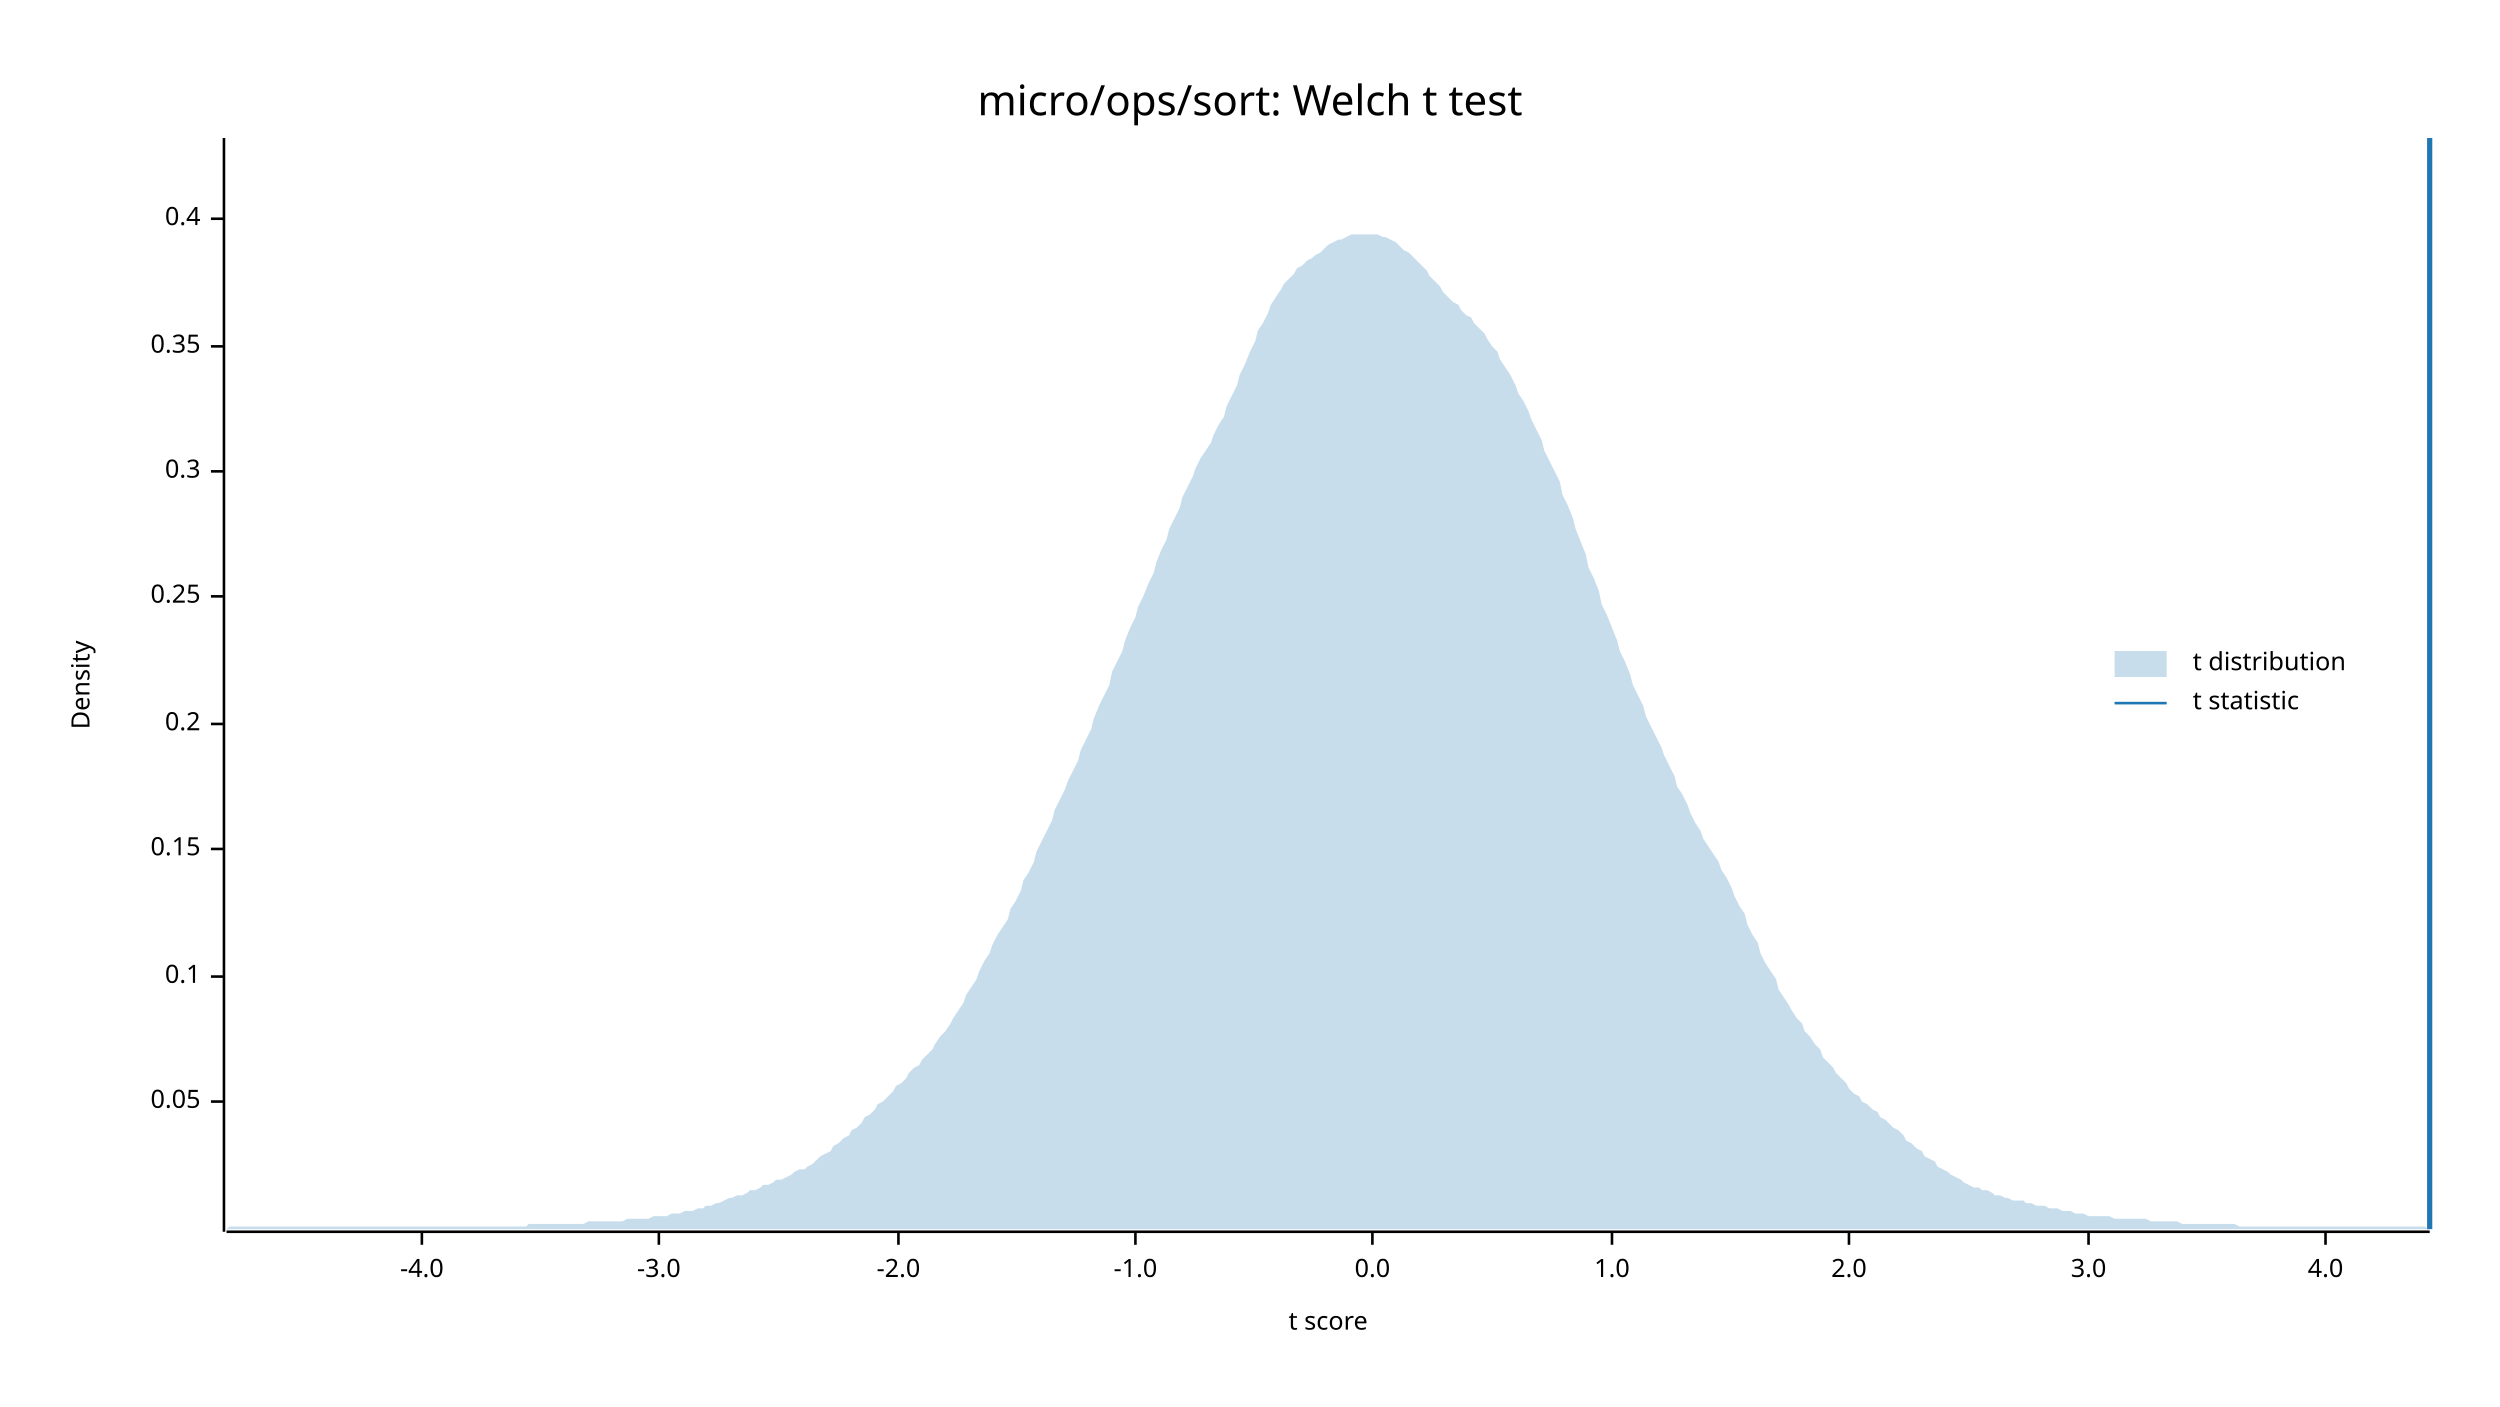
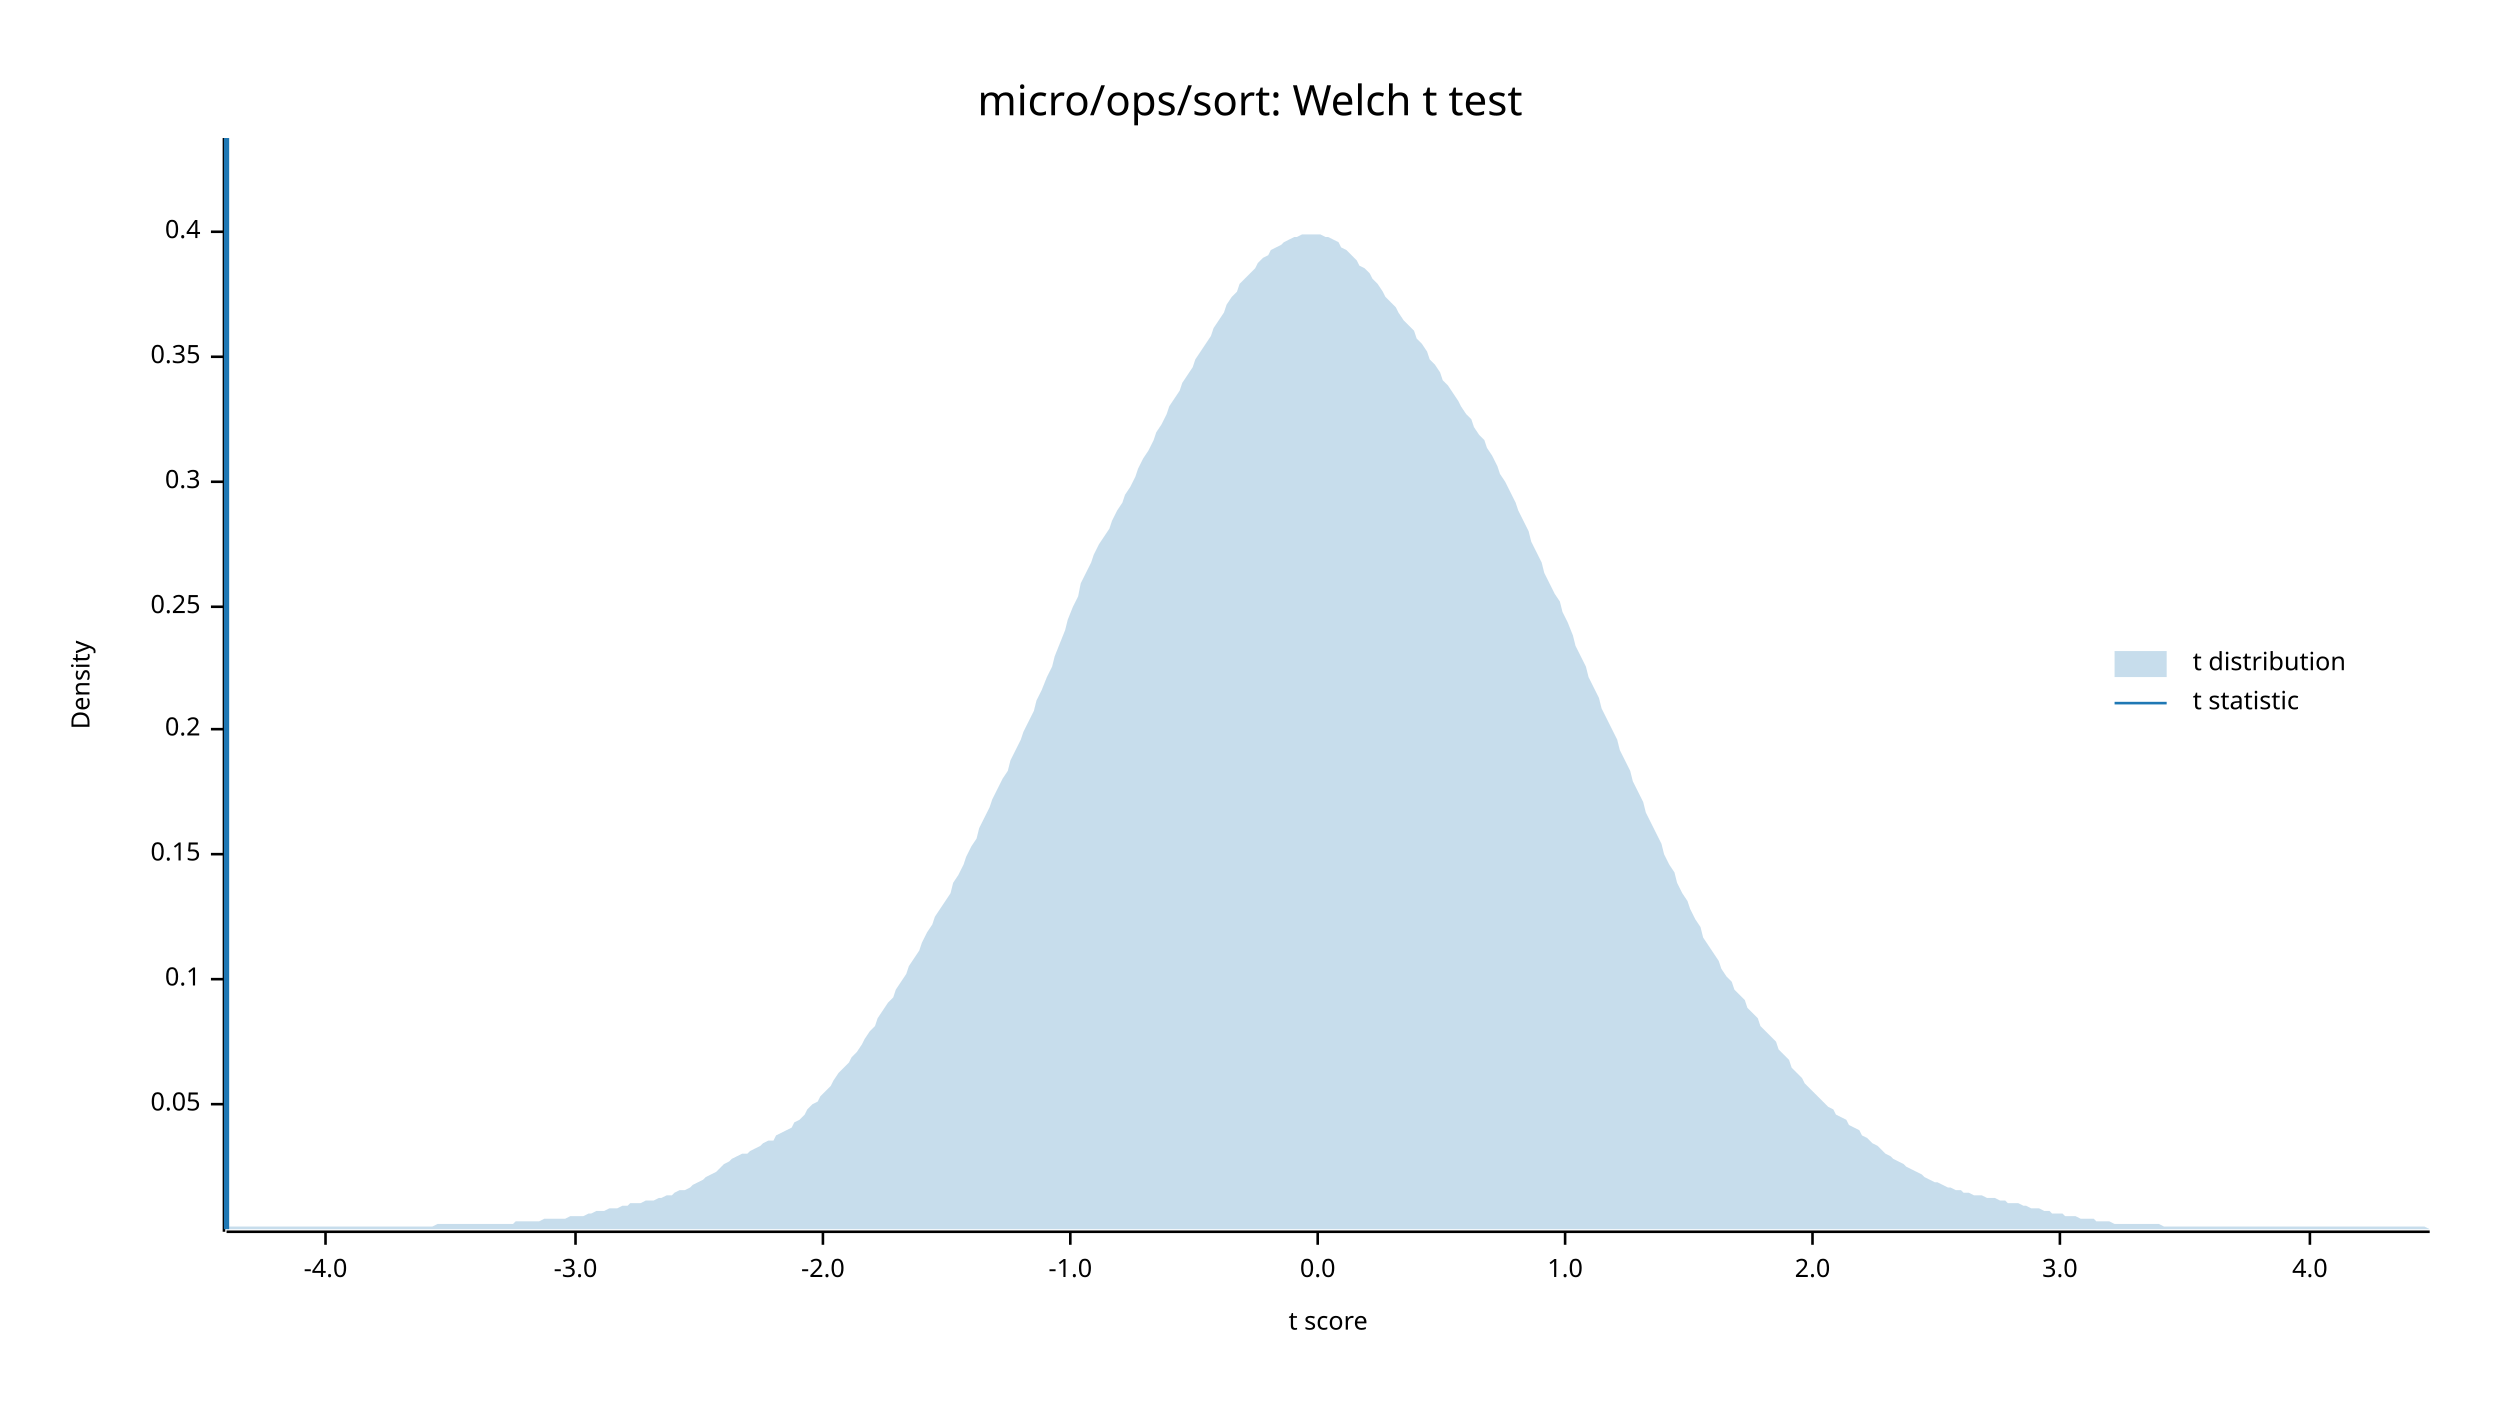
<svg xmlns="http://www.w3.org/2000/svg" width="960" height="540" viewBox="0 0 960 540">
  <text x="480" y="32" dy="0.76em" text-anchor="middle" font-family="sans-serif" font-size="16.129" opacity="1" fill="#000000">
micro/ops/sort: Welch t test
</text>
  <text x="27" y="263" dy="0.76em" text-anchor="middle" font-family="sans-serif" font-size="9.677" opacity="1" fill="#000000" transform="rotate(270, 27, 263)">
Density
</text>
  <text x="510" y="513" dy="-0.5ex" text-anchor="middle" font-family="sans-serif" font-size="9.677" opacity="1" fill="#000000">
t score
</text>
  <polyline fill="none" opacity="1" stroke="#000000" stroke-width="1" points="86,53 86,473 " />
-   <text x="77" y="423" dy="0.5ex" text-anchor="end" font-family="sans-serif" font-size="9.677" opacity="1" fill="#000000">
+   <text x="77" y="424" dy="0.5ex" text-anchor="end" font-family="sans-serif" font-size="9.677" opacity="1" fill="#000000">
0.05
</text>
-   <polyline fill="none" opacity="1" stroke="#000000" stroke-width="1" points="81,423 86,423 " />
-   <text x="77" y="375" dy="0.5ex" text-anchor="end" font-family="sans-serif" font-size="9.677" opacity="1" fill="#000000">
+   <polyline fill="none" opacity="1" stroke="#000000" stroke-width="1" points="81,424 86,424 " />
+   <text x="77" y="376" dy="0.5ex" text-anchor="end" font-family="sans-serif" font-size="9.677" opacity="1" fill="#000000">
0.1
</text>
-   <polyline fill="none" opacity="1" stroke="#000000" stroke-width="1" points="81,375 86,375 " />
-   <text x="77" y="326" dy="0.5ex" text-anchor="end" font-family="sans-serif" font-size="9.677" opacity="1" fill="#000000">
+   <polyline fill="none" opacity="1" stroke="#000000" stroke-width="1" points="81,376 86,376 " />
+   <text x="77" y="328" dy="0.5ex" text-anchor="end" font-family="sans-serif" font-size="9.677" opacity="1" fill="#000000">
0.15
</text>
-   <polyline fill="none" opacity="1" stroke="#000000" stroke-width="1" points="81,326 86,326 " />
-   <text x="77" y="278" dy="0.5ex" text-anchor="end" font-family="sans-serif" font-size="9.677" opacity="1" fill="#000000">
+   <polyline fill="none" opacity="1" stroke="#000000" stroke-width="1" points="81,328 86,328 " />
+   <text x="77" y="280" dy="0.5ex" text-anchor="end" font-family="sans-serif" font-size="9.677" opacity="1" fill="#000000">
0.2
</text>
-   <polyline fill="none" opacity="1" stroke="#000000" stroke-width="1" points="81,278 86,278 " />
-   <text x="77" y="229" dy="0.5ex" text-anchor="end" font-family="sans-serif" font-size="9.677" opacity="1" fill="#000000">
+   <polyline fill="none" opacity="1" stroke="#000000" stroke-width="1" points="81,280 86,280 " />
+   <text x="77" y="233" dy="0.5ex" text-anchor="end" font-family="sans-serif" font-size="9.677" opacity="1" fill="#000000">
0.25
</text>
-   <polyline fill="none" opacity="1" stroke="#000000" stroke-width="1" points="81,229 86,229 " />
-   <text x="77" y="181" dy="0.5ex" text-anchor="end" font-family="sans-serif" font-size="9.677" opacity="1" fill="#000000">
+   <polyline fill="none" opacity="1" stroke="#000000" stroke-width="1" points="81,233 86,233 " />
+   <text x="77" y="185" dy="0.5ex" text-anchor="end" font-family="sans-serif" font-size="9.677" opacity="1" fill="#000000">
0.3
</text>
-   <polyline fill="none" opacity="1" stroke="#000000" stroke-width="1" points="81,181 86,181 " />
-   <text x="77" y="133" dy="0.5ex" text-anchor="end" font-family="sans-serif" font-size="9.677" opacity="1" fill="#000000">
+   <polyline fill="none" opacity="1" stroke="#000000" stroke-width="1" points="81,185 86,185 " />
+   <text x="77" y="137" dy="0.5ex" text-anchor="end" font-family="sans-serif" font-size="9.677" opacity="1" fill="#000000">
0.35
</text>
-   <polyline fill="none" opacity="1" stroke="#000000" stroke-width="1" points="81,133 86,133 " />
-   <text x="77" y="84" dy="0.5ex" text-anchor="end" font-family="sans-serif" font-size="9.677" opacity="1" fill="#000000">
+   <polyline fill="none" opacity="1" stroke="#000000" stroke-width="1" points="81,137 86,137 " />
+   <text x="77" y="89" dy="0.5ex" text-anchor="end" font-family="sans-serif" font-size="9.677" opacity="1" fill="#000000">
0.4
</text>
-   <polyline fill="none" opacity="1" stroke="#000000" stroke-width="1" points="81,84 86,84 " />
+   <polyline fill="none" opacity="1" stroke="#000000" stroke-width="1" points="81,89 86,89 " />
  <polyline fill="none" opacity="1" stroke="#000000" stroke-width="1" points="87,473 933,473 " />
-   <text x="162" y="483" dy="0.76em" text-anchor="middle" font-family="sans-serif" font-size="9.677" opacity="1" fill="#000000">
+   <text x="125" y="483" dy="0.76em" text-anchor="middle" font-family="sans-serif" font-size="9.677" opacity="1" fill="#000000">
-4.0
</text>
-   <polyline fill="none" opacity="1" stroke="#000000" stroke-width="1" points="162,473 162,478 " />
-   <text x="253" y="483" dy="0.76em" text-anchor="middle" font-family="sans-serif" font-size="9.677" opacity="1" fill="#000000">
+   <polyline fill="none" opacity="1" stroke="#000000" stroke-width="1" points="125,473 125,478 " />
+   <text x="221" y="483" dy="0.76em" text-anchor="middle" font-family="sans-serif" font-size="9.677" opacity="1" fill="#000000">
-3.0
</text>
-   <polyline fill="none" opacity="1" stroke="#000000" stroke-width="1" points="253,473 253,478 " />
-   <text x="345" y="483" dy="0.76em" text-anchor="middle" font-family="sans-serif" font-size="9.677" opacity="1" fill="#000000">
+   <polyline fill="none" opacity="1" stroke="#000000" stroke-width="1" points="221,473 221,478 " />
+   <text x="316" y="483" dy="0.76em" text-anchor="middle" font-family="sans-serif" font-size="9.677" opacity="1" fill="#000000">
-2.0
</text>
-   <polyline fill="none" opacity="1" stroke="#000000" stroke-width="1" points="345,473 345,478 " />
-   <text x="436" y="483" dy="0.76em" text-anchor="middle" font-family="sans-serif" font-size="9.677" opacity="1" fill="#000000">
+   <polyline fill="none" opacity="1" stroke="#000000" stroke-width="1" points="316,473 316,478 " />
+   <text x="411" y="483" dy="0.76em" text-anchor="middle" font-family="sans-serif" font-size="9.677" opacity="1" fill="#000000">
-1.0
</text>
-   <polyline fill="none" opacity="1" stroke="#000000" stroke-width="1" points="436,473 436,478 " />
-   <text x="527" y="483" dy="0.76em" text-anchor="middle" font-family="sans-serif" font-size="9.677" opacity="1" fill="#000000">
+   <polyline fill="none" opacity="1" stroke="#000000" stroke-width="1" points="411,473 411,478 " />
+   <text x="506" y="483" dy="0.76em" text-anchor="middle" font-family="sans-serif" font-size="9.677" opacity="1" fill="#000000">
0.0
</text>
-   <polyline fill="none" opacity="1" stroke="#000000" stroke-width="1" points="527,473 527,478 " />
-   <text x="619" y="483" dy="0.76em" text-anchor="middle" font-family="sans-serif" font-size="9.677" opacity="1" fill="#000000">
+   <polyline fill="none" opacity="1" stroke="#000000" stroke-width="1" points="506,473 506,478 " />
+   <text x="601" y="483" dy="0.76em" text-anchor="middle" font-family="sans-serif" font-size="9.677" opacity="1" fill="#000000">
1.0
</text>
-   <polyline fill="none" opacity="1" stroke="#000000" stroke-width="1" points="619,473 619,478 " />
-   <text x="710" y="483" dy="0.76em" text-anchor="middle" font-family="sans-serif" font-size="9.677" opacity="1" fill="#000000">
+   <polyline fill="none" opacity="1" stroke="#000000" stroke-width="1" points="601,473 601,478 " />
+   <text x="696" y="483" dy="0.76em" text-anchor="middle" font-family="sans-serif" font-size="9.677" opacity="1" fill="#000000">
2.0
</text>
-   <polyline fill="none" opacity="1" stroke="#000000" stroke-width="1" points="710,473 710,478 " />
-   <text x="802" y="483" dy="0.76em" text-anchor="middle" font-family="sans-serif" font-size="9.677" opacity="1" fill="#000000">
+   <polyline fill="none" opacity="1" stroke="#000000" stroke-width="1" points="696,473 696,478 " />
+   <text x="791" y="483" dy="0.76em" text-anchor="middle" font-family="sans-serif" font-size="9.677" opacity="1" fill="#000000">
3.0
</text>
-   <polyline fill="none" opacity="1" stroke="#000000" stroke-width="1" points="802,473 802,478 " />
-   <text x="893" y="483" dy="0.76em" text-anchor="middle" font-family="sans-serif" font-size="9.677" opacity="1" fill="#000000">
+   <polyline fill="none" opacity="1" stroke="#000000" stroke-width="1" points="791,473 791,478 " />
+   <text x="887" y="483" dy="0.76em" text-anchor="middle" font-family="sans-serif" font-size="9.677" opacity="1" fill="#000000">
4.0
</text>
-   <polyline fill="none" opacity="1" stroke="#000000" stroke-width="1" points="893,473 893,478 " />
-   <polygon opacity="0.25" fill="#1F78B4" points="87,472 88,471 90,471 92,471 93,471 95,471 97,471 98,471 100,471 102,471 103,471 105,471 107,471 109,471 110,471 112,471 114,471 115,471 117,471 119,471 120,471 122,471 124,471 125,471 127,471 129,471 131,471 132,471 134,471 136,471 137,471 139,471 141,471 142,471 144,471 146,471 148,471 149,471 151,471 153,471 154,471 156,471 158,471 159,471 161,471 163,471 164,471 166,471 168,471 170,471 171,471 173,471 175,471 176,471 178,471 180,471 181,471 183,471 185,471 187,471 188,471 190,471 192,471 193,471 195,471 197,471 198,471 200,471 202,471 203,470 205,470 207,470 209,470 210,470 212,470 214,470 215,470 217,470 219,470 220,470 222,470 224,470 226,469 227,469 229,469 231,469 232,469 234,469 236,469 237,469 239,469 241,468 242,468 244,468 246,468 248,468 249,468 251,467 253,467 254,467 256,467 258,466 259,466 261,466 263,465 265,465 266,465 268,464 270,464 271,463 273,463 275,462 276,462 278,461 280,460 281,460 283,459 285,459 287,458 288,457 290,457 292,456 293,455 295,455 297,454 298,453 300,453 302,452 304,451 305,450 307,449 309,449 310,448 312,447 314,445 315,444 317,443 319,442 320,440 322,439 324,437 326,436 327,434 329,433 331,431 332,429 334,428 336,426 337,424 339,423 341,421 343,419 344,417 346,416 348,414 349,412 351,410 353,409 354,407 356,405 358,403 359,401 361,398 363,396 365,393 366,391 368,388 370,385 371,382 373,379 375,376 376,373 378,369 380,366 381,363 383,359 385,356 387,353 388,349 390,346 392,342 393,338 395,335 397,331 398,327 400,323 402,319 404,315 405,311 407,307 409,303 410,300 412,296 414,292 415,288 417,284 419,280 420,276 422,271 424,267 426,263 427,258 429,254 431,250 432,246 434,241 436,237 437,233 439,229 441,224 443,220 444,216 446,211 448,207 449,203 451,199 453,195 454,191 456,187 458,183 459,180 461,176 463,173 465,170 466,167 468,163 470,160 471,156 473,152 475,148 476,144 478,140 480,135 482,131 483,127 485,124 487,120 488,117 490,114 492,111 493,109 495,107 497,105 498,103 500,102 502,100 504,99 505,98 507,97 509,95 510,94 512,93 514,92 515,92 517,91 519,90 521,90 522,90 524,90 526,90 527,90 529,90 531,91 532,91 534,92 536,93 537,94 539,96 541,97 543,99 544,100 546,102 548,104 549,106 551,108 553,110 554,112 556,114 558,116 560,117 561,119 563,121 565,122 566,124 568,126 570,128 571,130 573,133 575,135 576,138 578,141 580,144 582,148 583,151 585,154 587,158 588,161 590,165 592,169 593,173 595,177 597,181 599,185 600,190 602,194 604,199 605,203 607,208 609,213 610,218 612,222 614,227 615,232 617,236 619,241 621,246 622,250 624,254 626,259 627,263 629,267 631,271 632,275 634,279 636,283 638,287 639,290 641,294 643,298 644,302 646,305 648,309 649,312 651,316 653,319 654,322 656,325 658,328 660,331 661,334 663,337 665,341 666,344 668,348 670,351 671,355 673,359 675,362 676,366 678,370 680,373 682,376 683,380 685,383 687,386 688,388 690,391 692,393 693,396 695,398 697,401 699,403 700,406 702,408 704,410 705,412 707,414 709,416 710,418 712,420 714,421 715,423 717,424 719,426 721,427 722,429 724,430 726,432 727,433 729,434 731,436 732,438 734,439 736,441 738,442 739,444 741,445 743,446 744,448 746,449 748,450 749,451 751,452 753,453 754,454 756,455 758,456 760,456 761,457 763,457 765,458 766,459 768,459 770,460 771,460 773,461 775,461 777,461 778,462 780,462 782,463 783,463 785,463 787,464 788,464 790,464 792,465 793,465 795,465 797,466 799,466 800,466 802,467 804,467 805,467 807,467 809,467 810,467 812,468 814,468 816,468 817,468 819,468 821,468 822,468 824,468 826,469 827,469 829,469 831,469 832,469 834,469 836,469 838,470 839,470 841,470 843,470 844,470 846,470 848,470 849,470 851,470 853,470 855,470 856,470 858,470 860,471 861,471 863,471 865,471 866,471 868,471 870,471 871,471 873,471 875,471 877,471 878,471 880,471 882,471 883,471 885,471 887,471 888,471 890,471 892,471 894,471 895,471 897,471 899,471 900,471 902,471 904,471 905,471 907,471 909,471 910,471 912,471 914,471 916,471 917,471 919,471 921,471 922,471 924,471 926,471 927,471 929,471 931,471 933,472 933,472 87,472 " />
-   <polyline fill="none" opacity="1" stroke="#1F78B4" stroke-width="2" points="933,472 933,53 " />
+   <polyline fill="none" opacity="1" stroke="#000000" stroke-width="1" points="887,473 887,478 " />
+   <polygon opacity="0.25" fill="#1F78B4" points="87,472 88,471 90,471 92,471 93,471 95,471 97,471 98,471 100,471 102,471 103,471 105,471 107,471 109,471 110,471 112,471 114,471 115,471 117,471 119,471 120,471 122,471 124,471 125,471 127,471 129,471 131,471 132,471 134,471 136,471 137,471 139,471 141,471 142,471 144,471 146,471 148,471 149,471 151,471 153,471 154,471 156,471 158,471 159,471 161,471 163,471 164,471 166,471 168,470 170,470 171,470 173,470 175,470 176,470 178,470 180,470 181,470 183,470 185,470 187,470 188,470 190,470 192,470 193,470 195,470 197,470 198,469 200,469 202,469 203,469 205,469 207,469 209,468 210,468 212,468 214,468 215,468 217,468 219,467 220,467 222,467 224,467 226,466 227,466 229,465 231,465 232,465 234,464 236,464 237,464 239,463 241,463 242,462 244,462 246,462 248,461 249,461 251,461 253,460 254,460 256,459 258,459 259,458 261,457 263,457 265,456 266,455 268,454 270,453 271,452 273,451 275,450 276,449 278,447 280,446 281,445 283,444 285,443 287,443 288,442 290,441 292,440 293,439 295,438 297,438 298,436 300,435 302,434 304,433 305,431 307,430 309,428 310,426 312,424 314,423 315,421 317,419 319,417 320,415 322,412 324,410 326,408 327,406 329,404 331,401 332,399 334,396 336,394 337,391 339,388 341,385 343,383 344,380 346,377 348,374 349,371 351,368 353,365 354,362 356,358 358,355 359,352 361,349 363,346 365,343 366,339 368,336 370,332 371,329 373,325 375,322 376,318 378,314 380,310 381,307 383,303 385,299 387,296 388,292 390,288 392,284 393,281 395,277 397,273 398,269 400,265 402,260 404,256 405,252 407,247 409,242 410,238 412,233 414,229 415,224 417,220 419,216 420,213 422,209 424,206 426,203 427,200 429,196 431,193 432,190 434,187 436,183 437,180 439,176 441,173 443,169 444,166 446,163 448,159 449,156 451,153 453,150 454,147 456,144 458,141 459,138 461,135 463,132 465,129 466,126 468,123 470,120 471,117 473,114 475,112 476,109 478,107 480,105 482,103 483,101 485,99 487,98 488,96 490,95 492,94 493,93 495,92 497,91 498,91 500,90 502,90 504,90 505,90 507,90 509,91 510,91 512,92 514,93 515,95 517,96 519,98 521,100 522,102 524,103 526,105 527,107 529,109 531,112 532,114 534,116 536,118 537,120 539,123 541,125 543,127 544,130 546,132 548,135 549,138 551,140 553,143 554,146 556,148 558,151 560,154 561,156 563,159 565,161 566,164 568,167 570,169 571,172 573,175 575,179 576,182 578,185 580,189 582,193 583,196 585,200 587,204 588,208 590,212 592,216 593,220 595,224 597,228 599,231 600,235 602,239 604,244 605,248 607,252 609,256 610,260 612,264 614,268 615,272 617,276 619,280 621,284 622,288 624,292 626,296 627,300 629,304 631,308 632,312 634,316 636,320 638,324 639,328 641,332 643,335 644,339 646,343 648,346 649,349 651,353 653,356 654,360 656,363 658,366 660,369 661,372 663,375 665,377 666,380 668,382 670,384 671,387 673,389 675,391 676,394 678,396 680,398 682,400 683,403 685,405 687,407 688,410 690,412 692,414 693,416 695,418 697,420 699,422 700,423 702,425 704,426 705,428 707,429 709,430 710,432 712,433 714,434 715,436 717,437 719,439 721,440 722,441 724,443 726,444 727,445 729,446 731,447 732,448 734,449 736,450 738,451 739,452 741,453 743,454 744,454 746,455 748,456 749,456 751,457 753,457 754,458 756,458 758,459 760,459 761,459 763,460 765,460 766,460 768,461 770,461 771,462 773,462 775,462 777,463 778,463 780,464 782,464 783,464 785,465 787,465 788,466 790,466 792,466 793,467 795,467 797,467 799,468 800,468 802,468 804,468 805,469 807,469 809,469 810,469 812,470 814,470 816,470 817,470 819,470 821,470 822,470 824,470 826,470 827,470 829,470 831,471 832,471 834,471 836,471 838,471 839,471 841,471 843,471 844,471 846,471 848,471 849,471 851,471 853,471 855,471 856,471 858,471 860,471 861,471 863,471 865,471 866,471 868,471 870,471 871,471 873,471 875,471 877,471 878,471 880,471 882,471 883,471 885,471 887,471 888,471 890,471 892,471 894,471 895,471 897,471 899,471 900,471 902,471 904,471 905,471 907,471 909,471 910,471 912,471 914,471 916,471 917,471 919,471 921,471 922,471 924,471 926,471 927,471 929,471 931,471 933,472 933,472 87,472 " />
+   <polyline fill="none" opacity="1" stroke="#1F78B4" stroke-width="2" points="87,472 87,53 " />
  <text x="842" y="250" dy="0.76em" text-anchor="start" font-family="sans-serif" font-size="9.677" opacity="1" fill="#000000">
t distribution
</text>
  <text x="842" y="265" dy="0.76em" text-anchor="start" font-family="sans-serif" font-size="9.677" opacity="1" fill="#000000">
t statistic
</text>
  <rect x="812" y="250" width="20" height="10" opacity="0.25" fill="#1F78B4" stroke="none" />
  <polyline fill="none" opacity="1" stroke="#1F78B4" stroke-width="1" points="812,270 832,270 " />
</svg>
